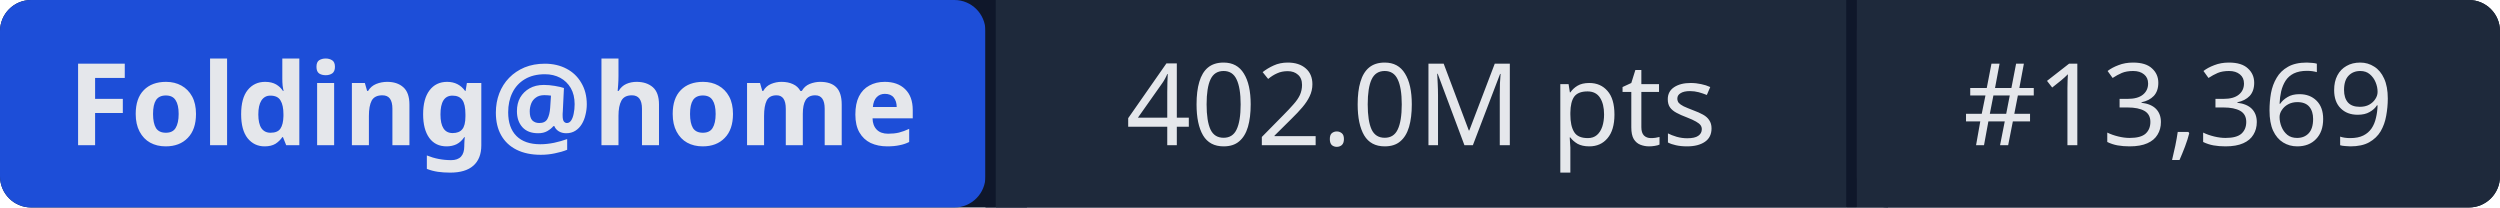
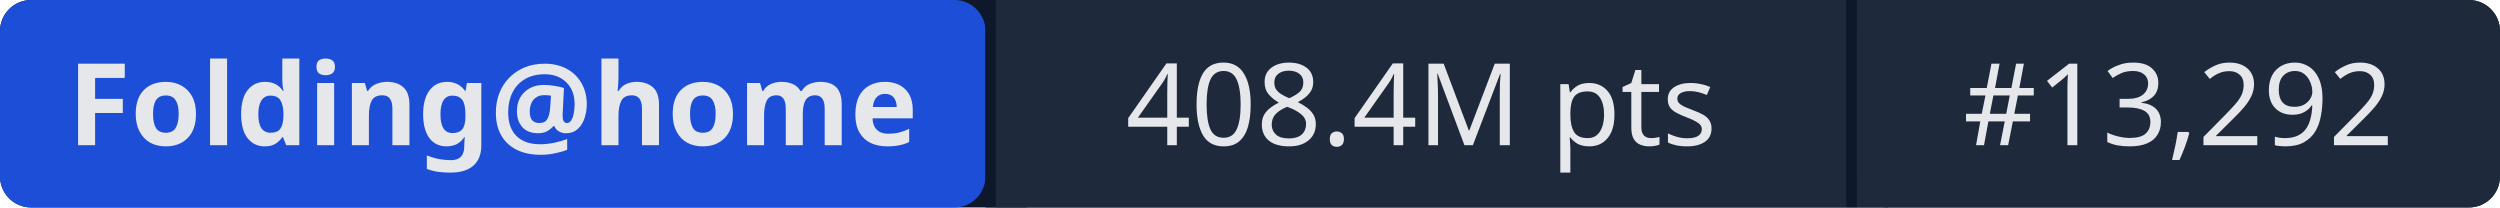
- <svg xmlns="http://www.w3.org/2000/svg" width="241" height="20" role="img" aria-label="Folding@home: 402.0M pts | #13,369">
+ <svg xmlns="http://www.w3.org/2000/svg" width="241" height="20" role="img" aria-label="Folding@home: 408.4M pts | #13,292">
  <rect width="241" height="20" rx="3" fill="#0f172a" />
  <rect x="0" width="95" height="20" rx="3" fill="#1d4ed8" />
  <rect x="95" width="1" height="20" fill="#0f172a" />
  <rect x="96" width="82" height="20" fill="#1e293b" />
  <rect x="178" width="1" height="20" fill="#0f172a" />
  <rect x="179" width="62" height="20" rx="3" fill="#1e293b" />
  <rect x="96" width="3" height="20" fill="#1e293b" />
  <rect x="179" width="3" height="20" fill="#1e293b" />
  <g fill="#e5e7eb" font-family="system-ui,sans-serif" font-size="11" text-anchor="middle">
    <text x="47.5" y="14" font-weight="600">Folding@home</text>
-     <text x="137" y="14">402.0M pts</text>
-     <text x="210" y="14">#13,369</text>
+     <text x="137" y="14">408.4M pts</text>
+     <text x="210" y="14">#13,292</text>
  </g>
</svg>
